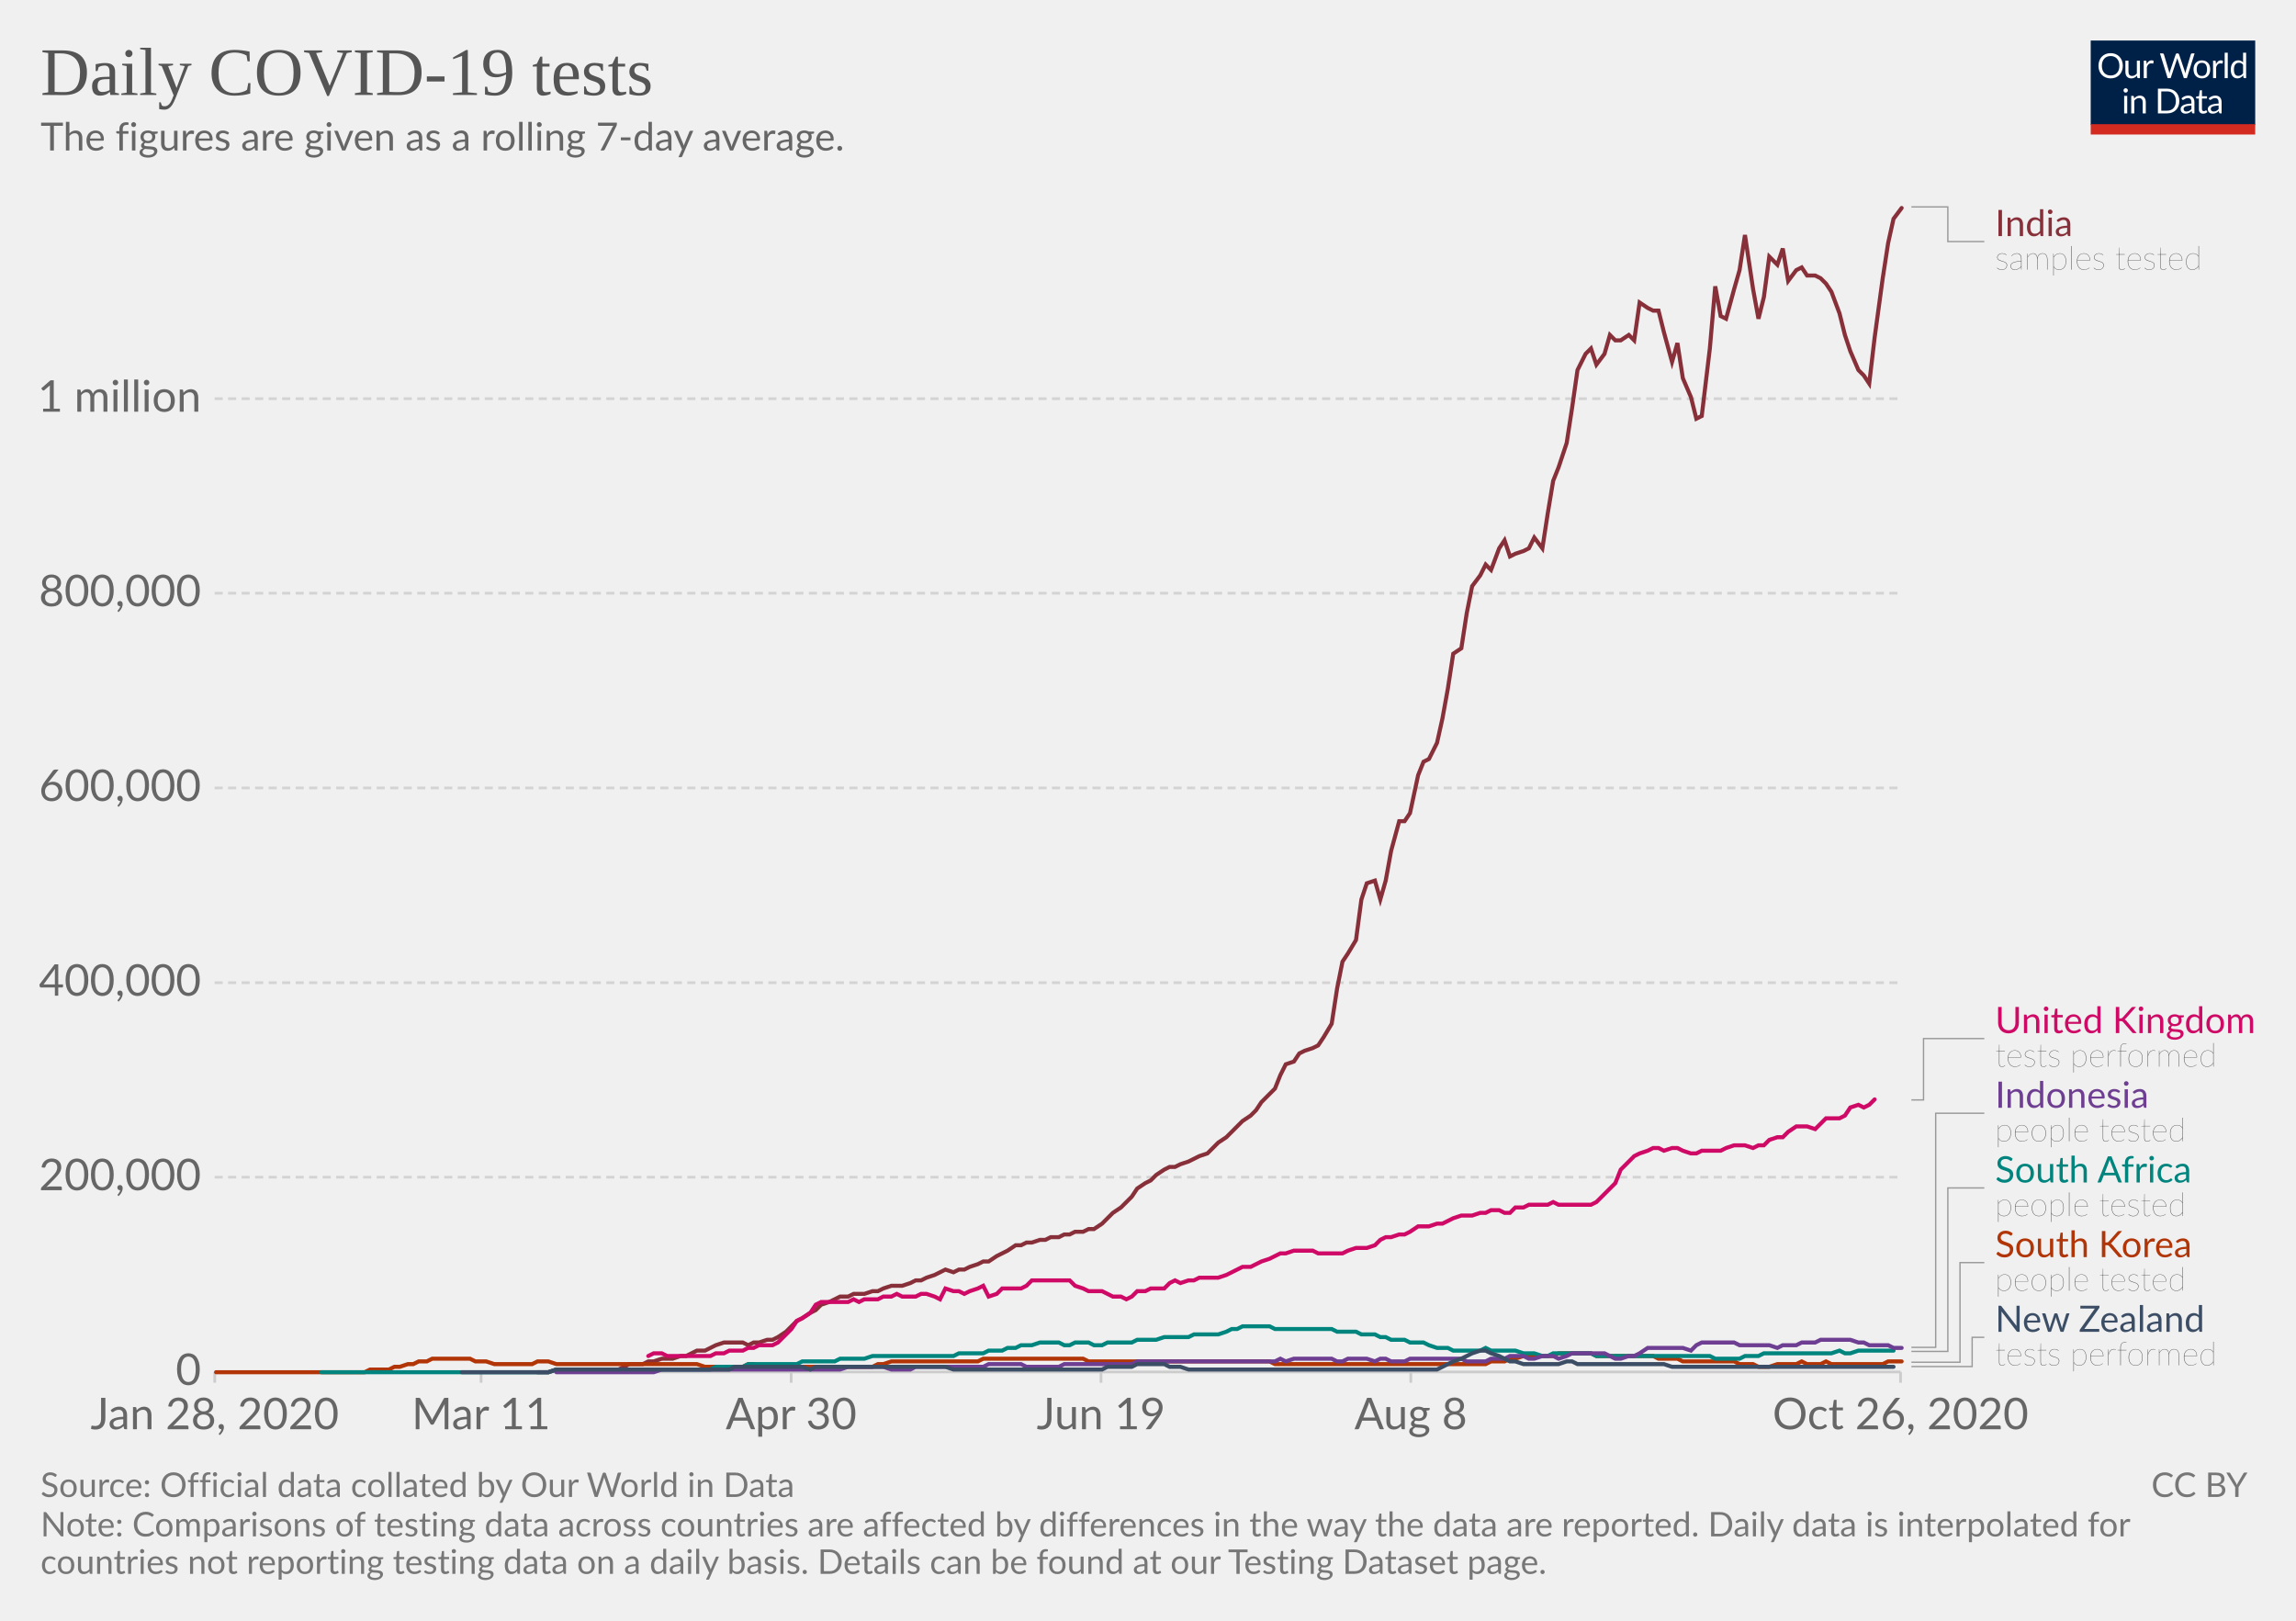
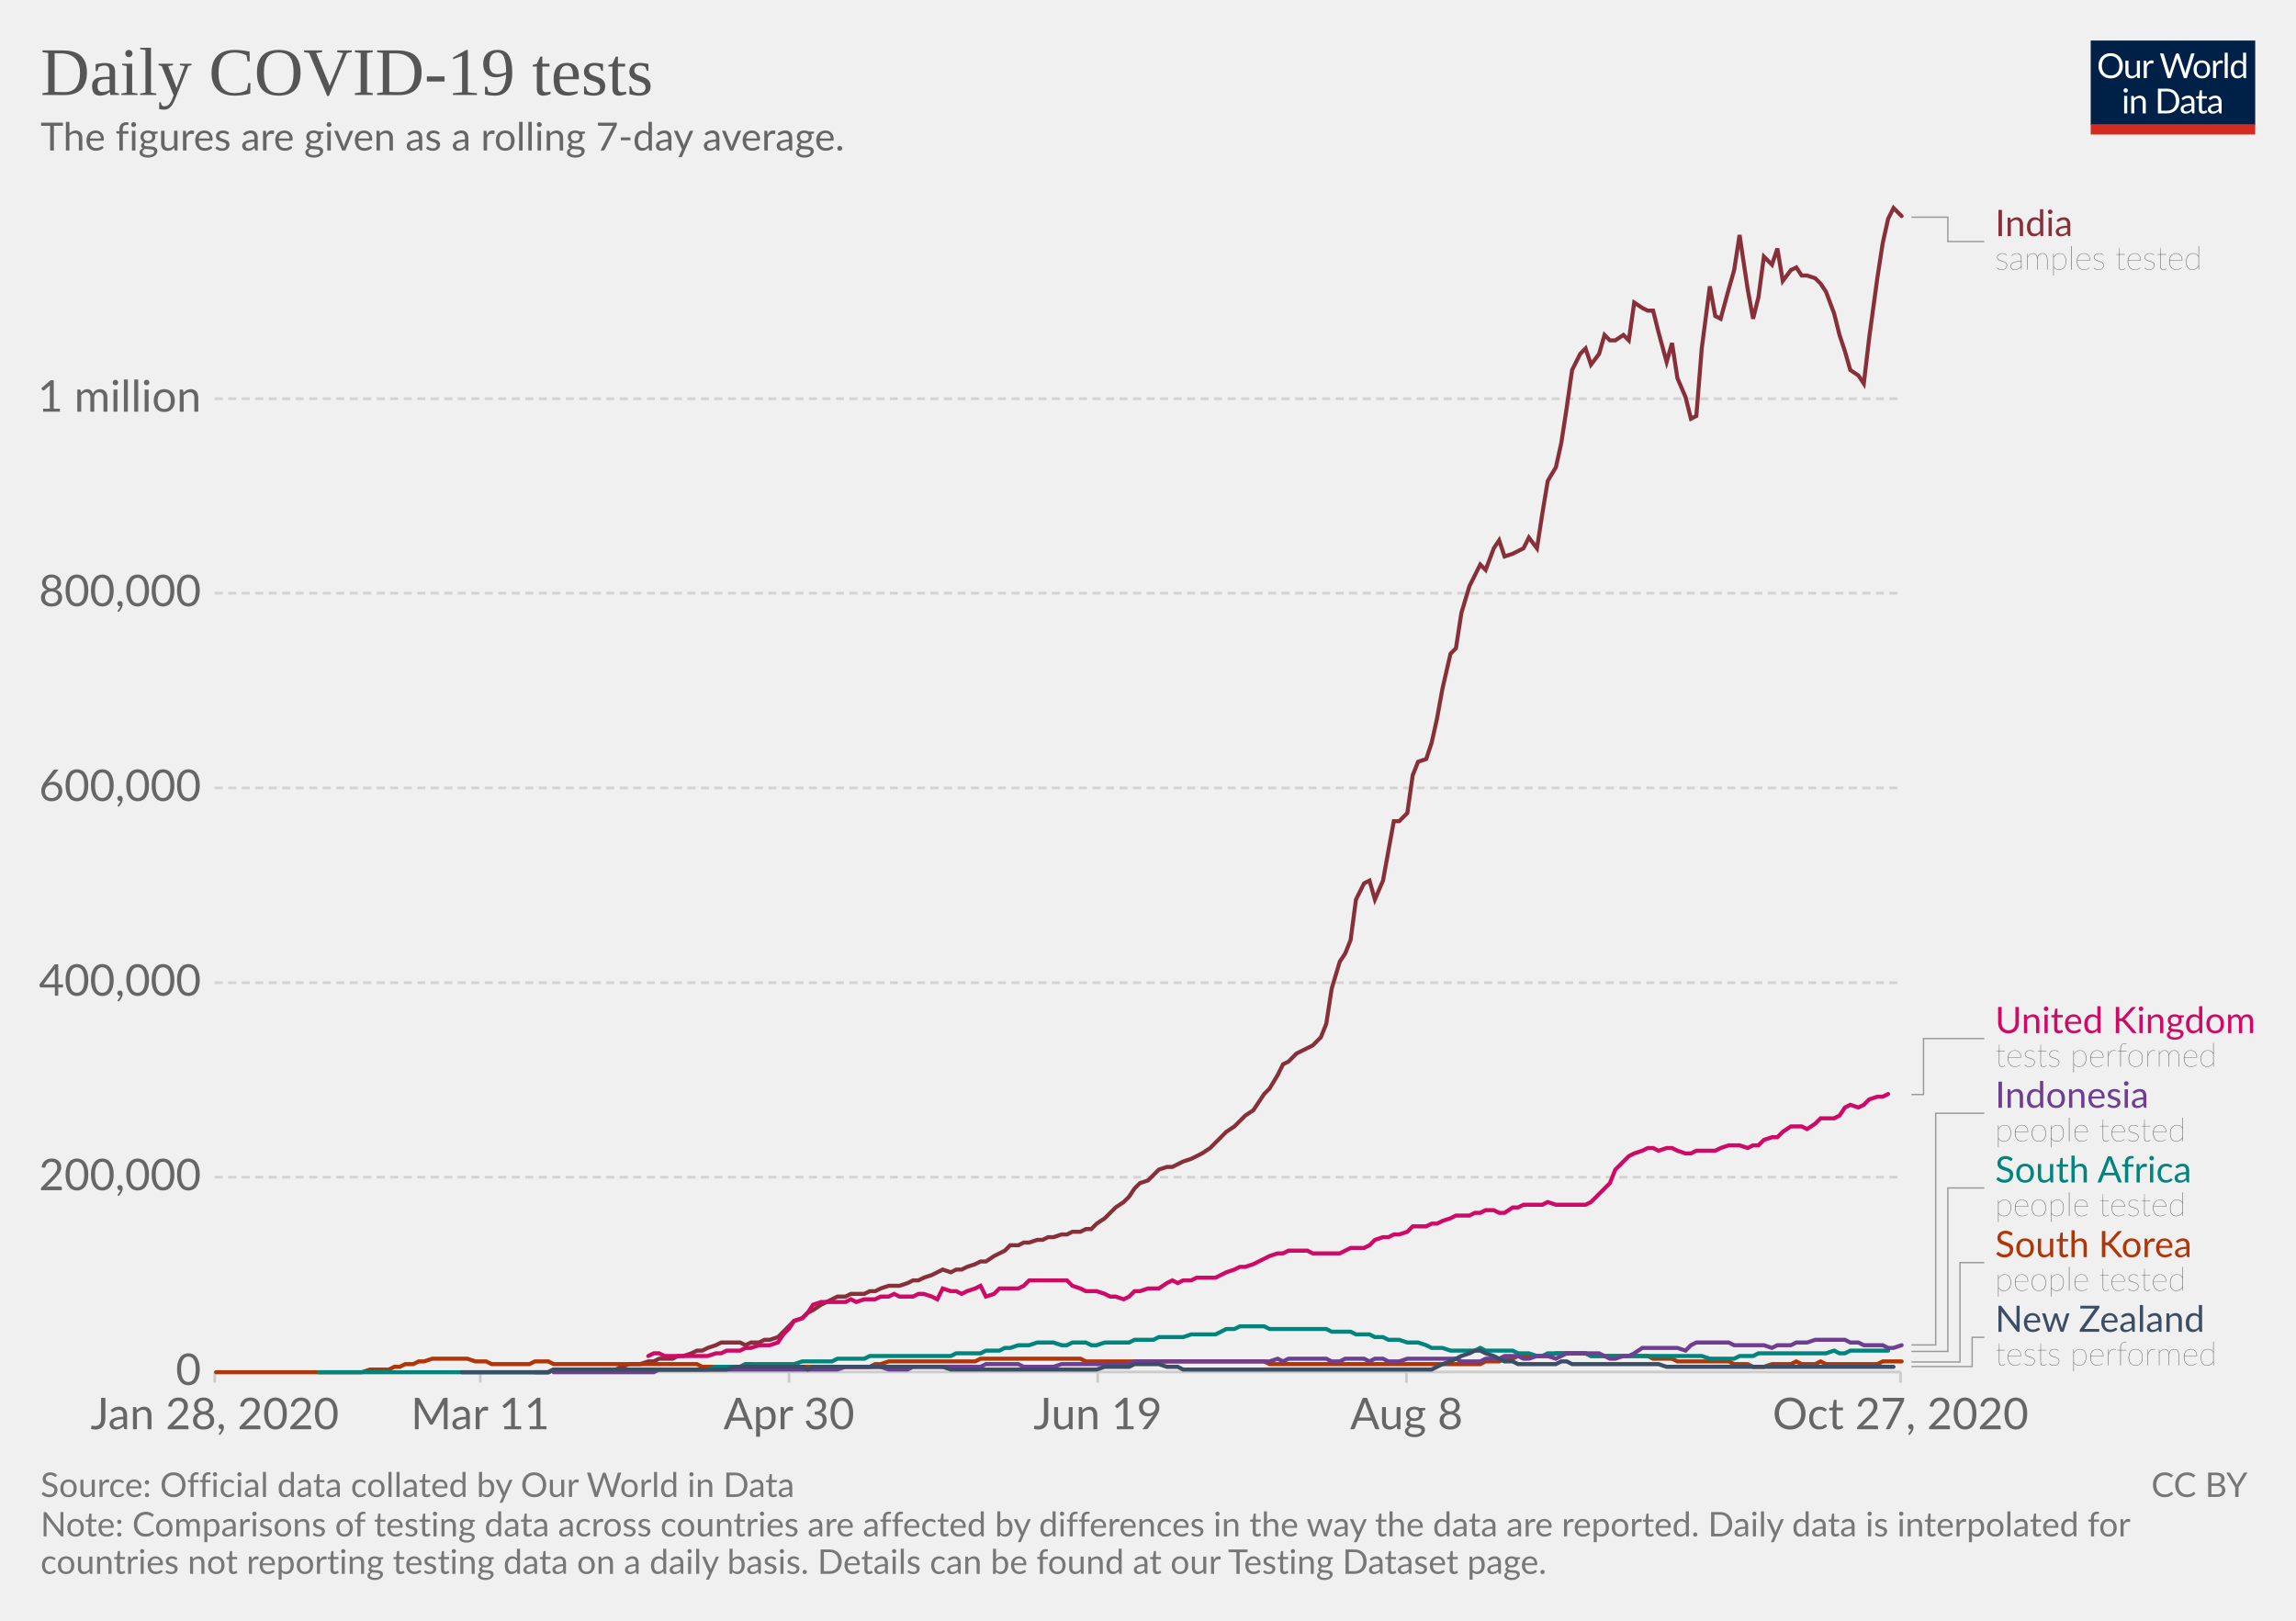
<svg xmlns="http://www.w3.org/2000/svg" version="1.1" style="background-color:#fff;-webkit-font-smoothing:antialiased" width="850" height="600" viewBox="0 0 850 600" font-family="Lato,'Helvetica Neue',Helvetica,Arial,sans-serif" font-size="18" text-rendering="optimizeLegibility">
  <g class="HeaderView">
    <g transform="matrix(.29 0 0 .29 774 15)">
      <svg width="210" height="120" viewBox="0 0 210 120" fill="none">
        <g clip-path="url(#clip0)">
          <path d="M0 0h210v107.89H0V0z" fill="#002147" />
          <path d="M40.98 32.25c0 2.36-.38 4.53-1.12 6.51a14.26 14.26 0 01-8.1 8.4c-1.9.78-4.02 1.17-6.34 1.17a16.6 16.6 0 01-6.33-1.17 14.31 14.31 0 01-8.08-8.4 18.29 18.29 0 01-1.12-6.51c0-2.36.38-4.53 1.12-6.5a14.32 14.32 0 018.07-8.44c1.92-.8 4.03-1.19 6.34-1.19 2.32 0 4.43.4 6.34 1.19 1.92.8 3.56 1.9 4.93 3.34a14.87 14.87 0 013.17 5.1 18.1 18.1 0 011.12 6.5zm-4.38 0c0-1.94-.26-3.68-.8-5.22a10.91 10.91 0 00-2.24-3.89 9.68 9.68 0 00-3.52-2.46 11.95 11.95 0 00-4.62-.86c-1.68 0-3.21.28-4.6.86a9.88 9.88 0 00-3.54 2.46 10.91 10.91 0 00-2.24 3.9c-.53 1.53-.8 3.27-.8 5.2 0 1.94.27 3.68.8 5.22a11.17 11.17 0 002.24 3.9 10.01 10.01 0 003.55 2.44c1.38.56 2.9.83 4.6.83 1.7 0 3.24-.27 4.61-.83a9.8 9.8 0 003.52-2.44 11.17 11.17 0 002.25-3.9c.53-1.54.8-3.28.8-5.21zm26.22-6.54V48H60.5c-.56 0-.9-.27-1.05-.81l-.31-2.4a12.45 12.45 0 01-3.26 2.6c-1.2.64-2.58.96-4.13.96-1.22 0-2.3-.2-3.24-.6a6.52 6.52 0 01-2.33-1.7 7.37 7.37 0 01-1.43-2.67c-.3-1.04-.46-2.2-.46-3.45V25.7h3.91v14.22c0 1.68.38 2.99 1.15 3.91.77.93 1.96 1.39 3.54 1.39 1.16 0 2.24-.27 3.23-.82a10.42 10.42 0 002.8-2.28V25.7h3.91zm8.61 4.47a9.94 9.94 0 012.6-3.56 5.64 5.64 0 013.76-1.3c.47 0 .92.05 1.34.15.44.1.83.27 1.17.49l-.3 2.92c-.09.37-.3.55-.66.55-.2 0-.5-.04-.9-.13a6.21 6.21 0 00-3.24.18c-.54.2-1.03.5-1.47.92-.42.4-.81.9-1.17 1.5-.33.58-.64 1.26-.92 2.02V48H67.7V25.71h2.25c.42 0 .72.08.88.25.16.16.27.44.33.83l.26 3.39zm61.16-13.7L122.75 48h-3.82l-7.99-24.05a21.95 21.95 0 01-.42-1.58 38.36 38.36 0 01-.44 1.58L102.05 48h-3.83L88.4 16.47h3.54c.38 0 .7.1.95.29.26.2.43.43.5.73l6.52 21.9c.1.4.2.83.28 1.28.1.46.2.94.29 1.46l.3-1.46c.12-.47.25-.9.38-1.27l7.41-21.91c.1-.25.26-.48.51-.69.27-.22.58-.33.95-.33h1.23c.38 0 .69.1.92.29.24.2.41.43.53.73l7.4 21.9a28.4 28.4 0 01.68 2.62 29.52 29.52 0 01.52-2.61l6.54-21.91c.07-.27.23-.5.48-.7.27-.21.58-.32.95-.32h3.32zm9.35 8.88c1.63 0 3.1.27 4.4.82a9.43 9.43 0 015.46 5.94c.5 1.4.74 2.98.74 4.73 0 1.76-.25 3.34-.74 4.75a9.43 9.43 0 01-5.46 5.92c-1.3.52-2.77.79-4.4.79-1.64 0-3.12-.27-4.44-.8a9.42 9.42 0 01-3.35-2.3c-.92-1-1.63-2.2-2.13-3.61-.49-1.41-.73-3-.73-4.75s.24-3.33.73-4.73c.5-1.43 1.2-2.64 2.13-3.63a9.4 9.4 0 013.35-2.31c1.32-.55 2.8-.82 4.44-.82zm0 19.89c2.2 0 3.84-.73 4.93-2.2 1.08-1.48 1.63-3.54 1.63-6.18 0-2.66-.55-4.72-1.63-6.2-1.09-1.49-2.73-2.23-4.93-2.23-1.12 0-2.09.2-2.93.57a5.7 5.7 0 00-2.06 1.65 7.5 7.5 0 00-1.24 2.67c-.26 1.04-.4 2.22-.4 3.54 0 2.64.55 4.7 1.64 6.18 1.1 1.47 2.76 2.2 4.99 2.2zm17.97-15.07a9.94 9.94 0 012.6-3.56 5.64 5.64 0 013.76-1.3c.47 0 .91.05 1.34.15.44.1.83.27 1.16.49l-.28 2.92c-.09.37-.31.55-.66.55-.2 0-.5-.04-.9-.13a6.2 6.2 0 00-3.24.18c-.54.2-1.03.5-1.47.92-.43.4-.82.9-1.17 1.5a13.1 13.1 0 00-.92 2.02V48h-3.94V25.71h2.24c.43 0 .72.08.88.25.17.16.28.44.33.83l.27 3.39zm15.04-14.59V48h-3.92V15.6h3.92zm19.55 15.43a6.22 6.22 0 00-2.38-2.05 6.7 6.7 0 00-2.86-.6c-2.07 0-3.66.75-4.77 2.23-1.12 1.48-1.68 3.6-1.68 6.33 0 1.46.13 2.7.38 3.74a7.29 7.29 0 001.1 2.56 4.35 4.35 0 001.78 1.45c.7.3 1.5.46 2.4.46 1.29 0 2.41-.3 3.36-.88a9.6 9.6 0 002.67-2.49V31.02zm3.91-15.43V48h-2.33c-.56 0-.9-.27-1.06-.81l-.35-2.71a12.13 12.13 0 01-3.25 2.77 8.28 8.28 0 01-4.23 1.06 7.31 7.31 0 01-6.14-2.9c-.73-.96-1.3-2.15-1.69-3.57a18.35 18.35 0 01.07-9.48 11.29 11.29 0 011.89-3.7 8.7 8.7 0 017.06-3.34 7.96 7.96 0 016.12 2.62V15.59h3.91zM46.61 70.71V93H42.7V70.71h3.91zm.84-7c0 .39-.08.75-.24 1.09a2.81 2.81 0 01-1.52 1.47 2.67 2.67 0 01-2.16 0 2.9 2.9 0 01-1.45-1.47 2.67 2.67 0 010-2.16c.15-.35.35-.65.6-.9.25-.27.53-.47.85-.62a2.67 2.67 0 012.16 0c.35.15.65.35.9.62.27.25.47.55.62.9.16.34.24.7.24 1.08zm7.97 10.24c.49-.54 1-1.04 1.54-1.48a9.85 9.85 0 013.66-1.84 8.96 8.96 0 015.43.35c.94.4 1.72.97 2.33 1.71a7.36 7.36 0 011.43 2.67c.32 1.04.49 2.19.49 3.45V93h-3.94V78.81c0-1.69-.4-3-1.17-3.92-.76-.93-1.93-1.4-3.5-1.4a6.6 6.6 0 00-3.25.83c-1 .56-1.92 1.31-2.77 2.27V93h-3.94V70.71h2.35c.56 0 .9.28 1.04.82l.3 2.42zm57.7 3.3c0 2.36-.37 4.5-1.11 6.44a14.3 14.3 0 01-3.17 4.98 14.1 14.1 0 01-4.93 3.2c-1.9.76-4.02 1.13-6.33 1.13H85.8V61.47h11.77c2.31 0 4.42.39 6.33 1.15a13.8 13.8 0 018.1 8.18 17.75 17.75 0 011.12 6.45zm-4.37 0c0-1.94-.26-3.67-.8-5.2a10.94 10.94 0 00-2.23-3.87 9.57 9.57 0 00-3.53-2.42 12.23 12.23 0 00-4.61-.83h-7.5v24.62h7.5c1.7 0 3.24-.28 4.61-.84a9.7 9.7 0 003.53-2.4 10.94 10.94 0 002.24-3.87c.53-1.53.8-3.26.8-5.2zm19.8 5.72c-1.8.06-3.34.2-4.62.44-1.26.22-2.3.51-3.1.88-.8.36-1.37.8-1.74 1.3-.35.5-.53 1.05-.53 1.67 0 .58.1 1.1.3 1.52a3 3 0 00.76 1.05c.34.27.73.46 1.17.6.45.11.94.17 1.45.17a7.28 7.28 0 003.5-.81 11.95 11.95 0 002.82-2.2v-4.62zm-12.65-9.11a12.73 12.73 0 013.98-2.66c1.43-.59 3-.88 4.73-.88 1.25 0 2.36.2 3.33.61a6.81 6.81 0 013.94 4.38c.33 1.04.5 2.19.5 3.43V93h-1.74a1.8 1.8 0 01-.88-.18c-.2-.13-.36-.38-.48-.74l-.44-2.12c-.59.55-1.16 1.03-1.72 1.46a9.48 9.48 0 01-3.74 1.7c-.69.15-1.46.23-2.3.23-.87 0-1.69-.12-2.45-.35a5.34 5.34 0 01-3.34-2.93 6.64 6.64 0 01-.49-2.64c0-.88.25-1.72.73-2.53a6.33 6.33 0 012.35-2.17c1.09-.63 2.5-1.15 4.25-1.54 1.75-.41 3.89-.65 6.42-.7v-1.75c0-1.73-.37-3.03-1.12-3.91-.75-.9-1.84-1.34-3.28-1.34-.97 0-1.78.12-2.44.37-.64.23-1.2.5-1.7.81l-1.23.82c-.33.23-.67.35-1 .35-.27 0-.5-.07-.69-.2a2.1 2.1 0 01-.48-.53l-.7-1.25zm27.67 19.5c-1.76 0-3.12-.5-4.07-1.48-.94-.98-1.41-2.4-1.41-4.25V74h-2.68a.9.9 0 01-.6-.2c-.16-.14-.24-.36-.24-.66v-1.56l3.65-.46.9-6.89a.9.9 0 01.29-.52.88.88 0 01.62-.22H142v7.67h6.44V74H142v13.38c0 .94.22 1.63.68 2.09.45.45 1.04.68 1.76.68a3.21 3.21 0 001.85-.53l.55-.35c.16-.12.3-.18.41-.18.2 0 .4.13.55.38l1.15 1.87a7.45 7.45 0 01-2.44 1.5c-.96.35-1.94.52-2.95.52zm19.68-10.4c-1.8.07-3.34.21-4.62.45-1.26.22-2.3.51-3.1.88-.8.36-1.37.8-1.74 1.3-.35.5-.53 1.05-.53 1.67 0 .58.1 1.1.3 1.52.18.42.44.77.76 1.05.34.27.73.46 1.17.6.45.11.94.17 1.45.17a7.3 7.3 0 003.5-.81 12.04 12.04 0 002.82-2.2v-4.62zm-12.65-9.1a12.72 12.72 0 013.99-2.66c1.42-.59 3-.88 4.72-.88 1.25 0 2.36.2 3.33.61a6.81 6.81 0 013.94 4.38c.33 1.04.5 2.19.5 3.43V93h-1.74a1.8 1.8 0 01-.88-.18c-.2-.13-.36-.38-.48-.74l-.44-2.12c-.59.55-1.16 1.03-1.72 1.46a9.48 9.48 0 01-3.74 1.7c-.69.15-1.46.23-2.3.23-.87 0-1.69-.12-2.45-.35a5.33 5.33 0 01-3.34-2.93 6.62 6.62 0 01-.49-2.64c0-.88.25-1.72.73-2.53a6.33 6.33 0 012.35-2.17c1.09-.63 2.5-1.15 4.25-1.54a31.2 31.2 0 016.42-.7v-1.75c0-1.73-.37-3.03-1.12-3.91-.75-.9-1.84-1.34-3.28-1.34-.97 0-1.78.12-2.44.37-.64.23-1.2.5-1.7.81-.46.3-.87.57-1.22.82-.34.23-.68.35-1.02.35-.26 0-.49-.07-.68-.2a1.88 1.88 0 01-.48-.53l-.7-1.25z" fill="#fff" />
          <path fill="#D42B21" d="M0 106.79h210V120H0z" />
        </g>
        <defs>
          <clipPath id="clip0">
            <path fill="#fff" d="M0 0h210v120H0z" />
          </clipPath>
        </defs>
      </svg>
    </g>
    <a href="https://ourworldindata.org/grapher/daily-covid-19-tests-smoothed-7-day?time=earliest..latest" target="_blank" rel="noopener" font-family="&quot;Playfair Display&quot;,Georgia,&quot;Times New Roman&quot;,serif">
      <text font-size="25.2" x="15" y="35.2" fill="#555">
        <tspan x="15" y="35.16">Daily COVID-19 tests</tspan>
      </text>
    </a>
    <text font-size="14.4" x="15" y="55.7" fill="#666">
      <tspan x="15" y="55.72">The figures are given as a rolling 7-day average.</tspan>
    </text>
  </g>
  <g class="LineChart">
    <defs>
      <clipPath id="a">
        <path d="M69.45 0h830v905h-830z" />
      </clipPath>
    </defs>
    <g class="DualAxisView">
      <g class="HorizontalAxis">
-         <path stroke="#ccc" d="M79.5 507.9v4M178.1 507.9v4M292.9 507.9v4M407.6 507.9v4M522.3 507.9v4M703.6 507.9v4" />
+         <path stroke="#ccc" d="M79.5 507.9v4M177.8 507.9v4M292.1 507.9v4M406.4 507.9v4M520.7 507.9v4M703.6 507.9v4" />
        <text x="79.5" y="529.1" fill="#666" text-anchor="middle" font-size="16.2">Jan 28, 2020</text>
-         <text x="178.1" y="529.1" fill="#666" text-anchor="middle" font-size="16.2">Mar 11</text>
-         <text x="292.9" y="529.1" fill="#666" text-anchor="middle" font-size="16.2">Apr 30</text>
-         <text x="407.6" y="529.1" fill="#666" text-anchor="middle" font-size="16.2">Jun 19</text>
-         <text x="522.3" y="529.1" fill="#666" text-anchor="middle" font-size="16.2">Aug 8</text>
-         <text x="703.6" y="529.1" fill="#666" text-anchor="middle" font-size="16.2">Oct 26, 2020</text>
+         <text x="177.8" y="529.1" fill="#666" text-anchor="middle" font-size="16.2">Mar 11</text>
+         <text x="292.1" y="529.1" fill="#666" text-anchor="middle" font-size="16.2">Apr 30</text>
+         <text x="406.4" y="529.1" fill="#666" text-anchor="middle" font-size="16.2">Jun 19</text>
+         <text x="520.7" y="529.1" fill="#666" text-anchor="middle" font-size="16.2">Aug 8</text>
+         <text x="703.6" y="529.1" fill="#666" text-anchor="middle" font-size="16.2">Oct 27, 2020</text>
      </g>
      <g class="VerticalAxis" fill="#666" dominant-baseline="middle" text-anchor="end" font-size="16.2">
        <text x="74.45" y="507.9">0</text>
        <text x="74.45" y="435.8">200,000</text>
        <text x="74.45" y="363.8">400,000</text>
        <text x="74.45" y="291.7">600,000</text>
        <text x="74.45" y="219.6">800,000</text>
        <text x="74.45" y="147.6">1 million</text>
      </g>
      <g class="AxisGridLines horizontalLines">
        <path stroke="#ccc" d="M79.45 507.9h624.16" />
        <path stroke="#d3d3d3" stroke-dasharray="3,2" d="M79.45 435.8h624.16M79.45 363.8h624.16M79.45 291.7h624.16M79.45 219.6h624.16M79.45 147.6h624.16" />
      </g>
    </g>
    <g clip-path="url(#a)">
      <g class="LineLabels" cursor="pointer">
        <g class="legendMark">
          <g class="indicator">
-             <path d="M707.61 76.6h13.5v12.83h13.5" stroke="#999" stroke-width=".5" fill="none" />
+             <path d="M707.61 80.4h13.5v9.02h13.5" stroke="#999" stroke-width=".5" fill="none" />
          </g>
          <text font-size="13.5" x="738.6" y="87.4" fill="#883039">
            <tspan x="738.61" y="87.4">India</tspan>
          </text>
          <text font-size="12.15" x="738.6" y="99.8" fill="#333" class="textAnnotation" font-weight="lighter">
            <tspan x="738.61" y="99.82">samples tested</tspan>
          </text>
        </g>
        <g class="legendMark">
          <g class="indicator">
-             <path d="M707.61 407.2h4.5v-22.72h22.5" stroke="#999" stroke-width=".5" fill="none" />
+             <path d="M707.61 405.2h4.5v-20.72h22.5" stroke="#999" stroke-width=".5" fill="none" />
          </g>
          <text font-size="13.5" x="738.6" y="382.5" fill="#CF0A66">
            <tspan x="738.61" y="382.45">United Kingdom</tspan>
          </text>
          <text font-size="12.15" x="738.6" y="394.9" fill="#333" class="textAnnotation" font-weight="lighter">
            <tspan x="738.61" y="394.87">tests performed</tspan>
          </text>
        </g>
        <g class="legendMark">
          <g class="indicator">
-             <path d="M707.61 498.8h9v-86.67h18" stroke="#999" stroke-width=".5" fill="none" />
+             <path d="M707.61 497.9h9v-85.77h18" stroke="#999" stroke-width=".5" fill="none" />
          </g>
          <text font-size="13.5" x="738.6" y="410.1" fill="#6D3E91">
            <tspan x="738.61" y="410.1">Indonesia</tspan>
          </text>
          <text font-size="12.15" x="738.6" y="422.5" fill="#333" class="textAnnotation" font-weight="lighter">
            <tspan x="738.61" y="422.52">people tested</tspan>
          </text>
        </g>
        <g class="legendMark">
          <g class="indicator">
            <path d="M707.61 500.3h13.5v-60.52h13.5" stroke="#999" stroke-width=".5" fill="none" />
          </g>
          <text font-size="13.5" x="738.6" y="437.8" fill="#00847E">
            <tspan x="738.61" y="437.75">South Africa</tspan>
          </text>
          <text font-size="12.15" x="738.6" y="450.2" fill="#333" class="textAnnotation" font-weight="lighter">
            <tspan x="738.61" y="450.17">people tested</tspan>
          </text>
        </g>
        <g class="legendMark">
          <g class="indicator">
-             <path d="M707.61 504.3h18v-36.88h9" stroke="#999" stroke-width=".5" fill="none" />
+             <path d="M707.61 504.2h18v-36.77h9" stroke="#999" stroke-width=".5" fill="none" />
          </g>
          <text font-size="13.5" x="738.6" y="465.4" fill="#B13507">
            <tspan x="738.61" y="465.4">South Korea</tspan>
          </text>
          <text font-size="12.15" x="738.6" y="477.8" fill="#333" class="textAnnotation" font-weight="lighter">
            <tspan x="738.61" y="477.82">people tested</tspan>
          </text>
        </g>
        <g class="legendMark">
          <g class="indicator">
            <path d="M707.61 505.9h22.5v-10.82h4.5" stroke="#999" stroke-width=".5" fill="none" />
          </g>
          <text font-size="13.5" x="738.6" y="493.1" fill="#3C4E66">
            <tspan x="738.61" y="493.05">New Zealand</tspan>
          </text>
          <text font-size="12.15" x="738.6" y="505.5" fill="#333" class="textAnnotation" font-weight="lighter">
            <tspan x="738.61" y="505.47">tests performed</tspan>
          </text>
        </g>
      </g>
      <g class="Lines">
        <g class="key-India_0">
-           <path stroke="#883039" stroke-linecap="round" d="M199 508h4l3-1h23l2-1 2-1h5l2-1h2l3-1h4l3-1h2l2-1 2-1h3l2-1 2-1 3-1h7l2 1 2-1h2l3-1h2l2-1 3-2 2-2 2-2 2-1 3-2 2-1 2-2 3-1 2-1 2-1h3l2-1h4l3-1h2l2-1 3-1h4l3-1 2-1h2l2-1 3-1 2-1 2-1 3 1 2-1h2l2-1 3-1 2-1h2l3-2 2-1 2-1 3-2h2l2-1h2l3-1h2l2-1h3l2-1h2l2-1h3l2-1h2l3-2 2-2 2-2 3-2 2-2 2-2 2-3 3-2 2-1 2-2 3-2 2-1h2l2-1 3-1 2-1 2-1 3-1 2-2 2-2 3-2 2-2 2-2 2-2 3-2 2-2 2-3 3-3 2-2 2-5 2-4 3-1 2-3 2-1 3-1 2-1 2-3 3-5 2-13 2-10 2-3 3-5 2-15 2-6 3-1 2 7 2-7 2-11 3-11h2l2-3 3-14 2-5 2-1 3-6 2-9 2-11 2-13 3-2 2-13 2-10 3-4 2-4 2 2 3-8 2-3 2 6 2-1 3-1 2-1 2-4 3 4 2-13 2-12 2-5 3-9 2-13 2-14 3-6 2-2 2 6 3-4 2-7 2 2h2l3-2 2 2 2-14 3 2 2 1h2l2 8 3 11 2-7 2 13 3 7 2 8 2-1 3-25 2-23 2 11 2 1 3-11 2-7 2-13 3 20 2 11 2-8 2-15 3 3 2-6 2 12 3-4 2-1 2 3h3l2 1 2 2 2 3 3 8 2 8 2 6 3 7 2 2 2 3 2-17 3-22 2-13 2-9 3-4" fill="none" stroke-width="1.5" />
+           <path stroke="#883039" stroke-linecap="round" d="M198 508h5l2-1h23l2-1 3-1h4l3-1h2l2-1h5l2-1h2l3-1 2-1h2l2-1 3-1 2-1h7l2 1 2-1h3l2-1h2l3-1 2-2 2-2 2-2 3-1 2-2 2-1 3-2 2-1 2-1 2-1h3l2-1h5l2-1h2l2-1 3-1h4l3-1 2-1h2l2-1 3-1 2-1 2-1 3 1 2-1h2l2-1 3-1 2-1h2l3-2 2-1 2-1 2-2h3l2-1h2l3-1h2l2-1h2l3-1h2l2-1h3l2-1h2l2-2 3-2 2-2 2-2 3-2 2-2 2-3 2-2 3-1 2-2 2-2 3-1h2l2-1 2-1 3-1 2-1 2-1 3-2 2-2 2-2 2-2 3-2 2-2 2-2 3-2 2-3 2-3 2-2 3-5 2-4 2-1 3-3 2-1 2-1 2-1 3-3 2-5 2-13 3-10 2-3 2-5 2-15 3-6 2-1 2 7 3-7 2-11 2-11h2l3-3 2-14 2-5 3-1 2-6 2-9 2-11 3-13 2-2 2-13 3-10 2-4 2-4 2 2 3-8 2-3 2 6 3-1 2-1 2-1 2-4 3 4 2-13 2-12 3-5 2-9 2-13 2-14 3-6 2-2 2 6 3-4 2-7 2 2h2l3-2 2 2 2-14 3 2 2 1h2l2 8 3 11 2-7 2 13 3 7 2 8 2-1 2-25 3-23 2 11 2 1 3-11 2-7 2-13 3 20 2 11 2-8 2-15 3 3 2-6 2 12 3-4 2-1 2 3h2l3 1 2 2 2 3 3 8 2 8 2 6 2 7 3 2 2 3 2-17 3-22 2-13 2-9 2-4 3 3" fill="none" stroke-width="1.5" />
        </g>
        <g class="key-United-Kingdom_0">
-           <path stroke="#CF0A66" stroke-linecap="round" d="M240 502l2-1h3l2 1h16l2-1h3l2-1h5l2-1h2l2-1h5l2-1 3-3 2-2 2-3 2-1 3-2 2-3 2-1h10l2-1 2 1 2-1h5l2-1h3l2-1 2 1h5l2-1h2l3 1 2 1 2-4 3 1h2l2 1 2-1 3-1 2-1 2 4 3-1 2-2h7l2-1 2-2h14l2 2 3 1 2 1h5l2 1 2 1h3l2 1 2-1 2-2h3l2-1h5l2-2 2-1 2 1 3-1h2l2-1h7l3-1 2-1 2-1 2-1h3l2-1 2-1 3-1 2-1 2-1h2l3-1h7l2 1h9l2-1 3-1h4l3-1 2-2 2-1h2l3-1h2l2-1 3-2h4l3-1h2l2-1 2-1 3-1h4l3-1h2l2-1h3l2 1h2l2-2h3l2-1h7l2-1 2 1h12l2-1 3-3 2-2 2-2 2-5 3-3 2-2 2-1 3-1 2-1h2l2 1 3-1h2l2 1 3 1h2l2-1h7l2-1 3-1h4l3 1 2-1h2l2-2 3-1h2l2-2 3-2h4l3 1 2-2 2-2h5l2-1 2-3 3-1 2 1 2-1 2-2" fill="none" stroke-width="1.5" />
+           <path stroke="#CF0A66" stroke-linecap="round" d="M240 502l2-1h2l2 1h16l3-1h2l2-1h5l2-1h2l3-1h4l3-1 2-3 2-2 2-3 3-1 2-2 2-3 3-1h9l2-1 2 1 3-1h4l2-1h3l2-1 2 1h5l2-1h2l3 1 2 1 2-4 3 1h2l2 1 2-1 3-1 2-1 2 4 3-1 2-2h7l2-1 2-2h14l2 2 3 1 2 1h4l3 1 2 1h2l3 1 2-1 2-2h2l3-1h4l3-2 2-1 2 1 2-1h3l2-1h7l2-1 2-1 3-1 2-1h2l3-1 2-1 2-1 2-1 3-1h2l2-1h7l2 1h10l2-1 2-1h5l2-1 2-2 3-1h2l2-1h2l3-1 2-2h5l2-1h2l2-1 3-1 2-1h5l2-1h2l2-1h3l2 1h2l3-2h2l2-1h7l2-1 3 1h11l2-1 3-3 2-2 2-2 2-5 3-3 2-2 2-1 3-1 2-1h2l2 1 3-1h2l2 1 3 1h2l2-1h7l2-1 3-1h4l3 1 2-1h2l2-2 3-1h2l2-2 3-2h4l2 1 3-2 2-2h5l2-1 2-3 2-1 3 1 2-1 2-2 3-1h2l2-1" fill="none" stroke-width="1.5" />
        </g>
        <g class="key-South-Korea_0">
-           <path stroke="#B13507" stroke-linecap="round" d="M80 508h55l2-1h7l2-1h2l3-1h2l2-1h3l2-1h14l2 1h4l3 1h14l2-1h4l3 1h52l3 1h14l2-1h2l2 1h42l2-1h2l3-1h32l2-1h37l2 1h67l2 1h78l2-1h5l2-1h2l3-1h11l2-1h12l2 1h21l2 1h7l2 1h19l2 1h5l2 1h4l3-1h7l2-1 2 1h5l2-1 2 1h19l2-1h5" fill="none" stroke-width="1.5" />
+           <path stroke="#B13507" stroke-linecap="round" d="M80 508h54l3-1h7l2-1h2l2-1h3l2-1h2l3-1h13l3 1h4l2 1h14l2-1h5l2 1h53l2 1h14l2-1h2l3 1h41l2-1h2l3-1h32l2-1h37l2 1h66l2 1h78l2-1h5l2-1h3l2-1h11l3-1h11l2 1h21l2 1h7l2 1h19l2 1h5l2 1h4l3-1h7l2-1 2 1h5l2-1 2 1h19l2-1h7" fill="none" stroke-width="1.5" />
        </g>
        <g class="key-South-Africa_0">
-           <path stroke="#00847E" stroke-linecap="round" d="M119 508h84l3-1h57l2-1h10l2-1h18l2-1h12l2-1h9l3-1h30l2-1h9l2-1h5l2-1h3l2-1h4l3-1h7l2 1h2l2-1h5l2 1h3l2-1h9l2-1h7l3-1h9l2-1h9l3-1 2-1h2l2-1h10l2 1h21l2 1h7l2 1h5l2 1h2l2 1h5l2 1h5l2 1 3 1h4l2 1h10l2-1 2 1h9l3 1h4l3 1h2l2-1h14l2 1h42l2 1h9l2-1h5l2-1h25l3-1 2 1h2l3-1h13" fill="none" stroke-width="1.5" />
+           <path stroke="#00847E" stroke-linecap="round" d="M118 508h85l2-1h57l3-1h9l2-1h18l3-1h11l2-1h10l2-1h30l2-1h9l2-1h5l2-1h2l3-1h4l3-1h6l3 1h2l2-1h5l2 1h2l3-1h9l2-1h7l2-1h9l3-1h9l2-1 2-1h3l2-1h9l2 1h21l2 1h7l2 1h5l2 1h3l2 1h4l3 1h4l3 1 2 1h4l3 1h9l2-1 2 1h10l2 1h4l3 1h2l2-1h14l2 1h41l3 1h9l2-1h5l2-1h25l3-1 2 1h2l2-1h14" fill="none" stroke-width="1.5" />
        </g>
        <g class="key-Indonesia_0">
-           <path stroke="#6D3E91" stroke-linecap="round" d="M206 508h36l3-1h66l3-1h13l3 1h7l2-1h25l2-1h12l2 1h12l2-1h25l2-1h51l2-1 2 1 3-1h14l2 1h2l2-1h7l3 1 2-1h2l2 1h5l2-1h19l2 1h7l2-1h5l2-1h5l2 1h2l3-1h4l2 1 3-1 2-1h12l2 1 2 1h2l3-1h2l2-1 3-2h13l3 1 2-2 2-1h12l2 1h11l3 1 2-1h5l2-1h5l2-1h11l3 1h2l2 1h7l2 1h3" fill="none" stroke-width="1.5" />
+           <path stroke="#6D3E91" stroke-linecap="round" d="M205 508h37l2-1h66l3-1h13l3 1h7l2-1h25l2-1h12l2 1h11l3-1h25l2-1h50l3-1 2 1 2-1h14l2 1h3l2-1h7l2 1 2-1h3l2 1h4l3-1h18l2 1h7l2-1h5l2-1h5l2 1h2l3-1h4l3 1 2-1 2-1h12l2 1 2 1h2l3-1h2l2-1 3-2h13l3 1 2-2 2-1h12l2 1h11l3 1 2-1h5l2-1h4l3-1h11l2 1h3l2 1h7l2 1h2l3-1" fill="none" stroke-width="1.5" />
        </g>
        <g class="key-New-Zealand_0">
-           <path stroke="#3C4E66" stroke-linecap="round" d="M171 508h32l3-1h64l2-1h25l3 1 2-1h48l3 1h55l2-1h9l2-1h10l2 1h4l3 1h92l2-1 2-1 2-1 3-1 2-1 2-1 3-1h2l2 1 3 1 2 1 2 1h2l3 1h13l3-1h2l2 1h32l3 1h82" fill="none" stroke-width="1.5" />
+           <path stroke="#3C4E66" stroke-linecap="round" d="M171 508h32l2-1h64l3-1h25l2 1 2-1h48l3 1h54l3-1h9l2-1h9l3 1h4l2 1h92l2-1 2-1 3-1 2-1 2-1 3-1 2-1h2l2 1 3 1 2 1 2 1h3l2 1h14l2-1h2l2 1h32l3 1h84" fill="none" stroke-width="1.5" />
        </g>
      </g>
    </g>
  </g>
  <g class="SourcesFooter" fill="#777">
    <g class="clickable" fill="#777">
      <text font-size="12.6" x="15" y="554.2">
        <tspan x="15" y="554.18">Source: Official data collated by Our World in Data</tspan>
      </text>
    </g>
    <text font-size="12.6" x="15" y="568.8">
      <tspan x="15" y="568.78">Note: Comparisons of testing data across countries are affected by differences in the way the data are reported. Daily data is interpolated for</tspan>
      <tspan x="15" y="582.64">countries not reporting testing data on a daily basis. Details can be found at our Testing Dataset page.</tspan>
    </text>
    <text font-size="12.6" x="796.4" y="554.2">
      <tspan x="796.44" y="554.18">
        <a class="cclogo" href="http://creativecommons.org/licenses/by/4.0/deed.en_US" target="_blank" fill="#777">CC BY</a>
      </tspan>
    </text>
  </g>
</svg>
